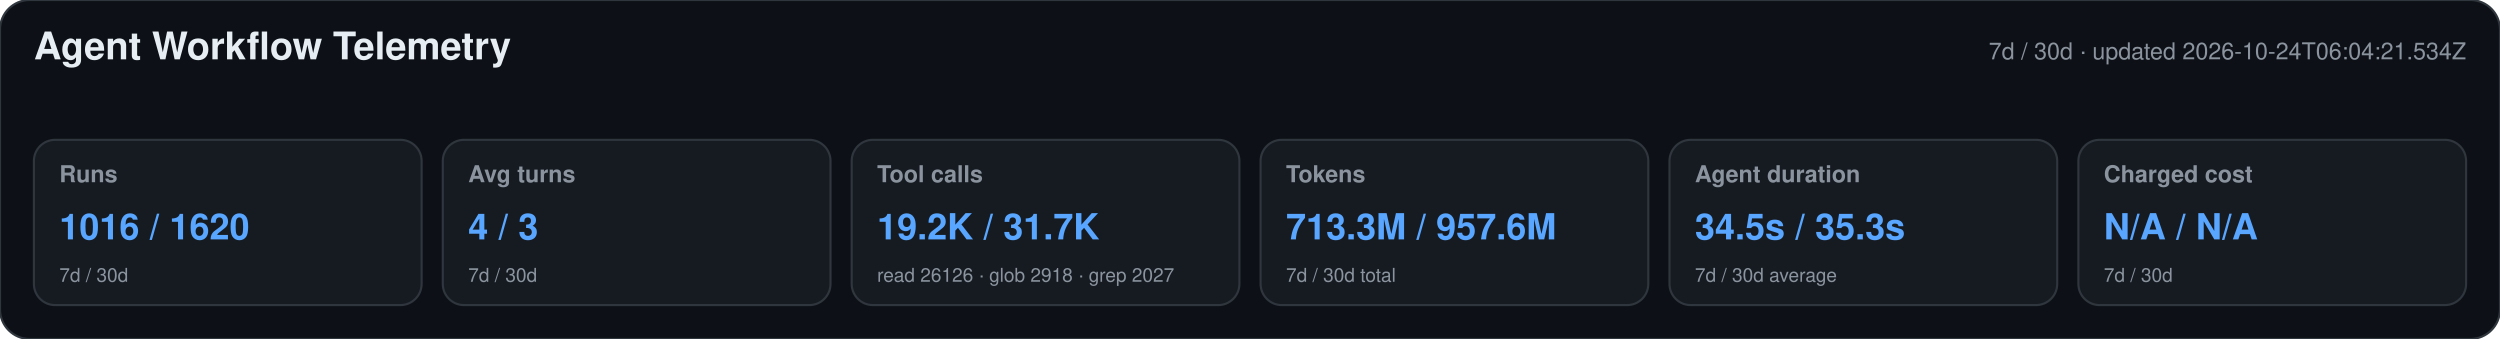
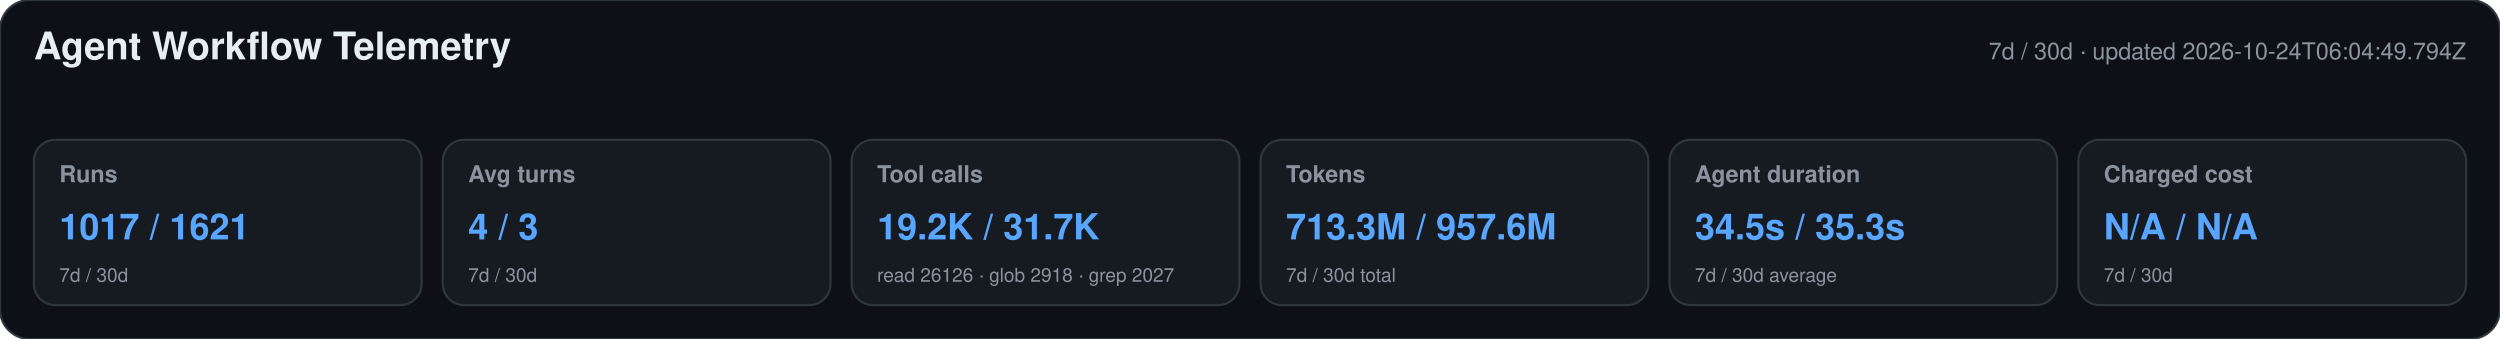
<svg xmlns="http://www.w3.org/2000/svg" width="1180" height="160" viewBox="0 0 1180 160" role="img" aria-labelledby="title desc">
  <style>text{font-family:-apple-system,BlinkMacSystemFont,"Segoe UI",Helvetica,Arial,sans-serif}.heading{font-size:18px;font-weight:650;fill:#e6edf3}.meta,.label,.secondary{fill:#8b949e}.meta,.label{font-size:11px}.label{font-weight:600}.primary{font-size:17px;font-weight:700;fill:#58a6ff}.secondary{font-size:9px}</style>
  <rect width="1180" height="160" rx="14" fill="#0d1117" stroke="#30363d" />
  <text x="16" y="28" class="heading">Agent Workflow Telemetry</text>
-   <text x="1164" y="28" text-anchor="end" class="meta">7d / 30d · updated 2026-10-24T06:04:21.534Z</text>
+   <text x="1164" y="28" text-anchor="end" class="meta">7d / 30d · updated 2026-10-24T06:04:49.794Z</text>
  <g>
    <rect x="16" y="66" width="183" height="78" rx="10" fill="#161b22" stroke="#30363d" />
    <text x="28" y="86" class="label">Runs</text>
-     <text x="28" y="113" class="primary">1016 / 1620</text>
+     <text x="28" y="113" class="primary">1017 / 1621</text>
    <text x="28" y="133" class="secondary">7d / 30d</text>
  </g>
  <g>
    <rect x="209" y="66" width="183" height="78" rx="10" fill="#161b22" stroke="#30363d" />
    <text x="221" y="86" class="label">Avg turns</text>
    <text x="221" y="113" class="primary">4 / 3</text>
    <text x="221" y="133" class="secondary">7d / 30d</text>
  </g>
  <g>
    <rect x="402" y="66" width="183" height="78" rx="10" fill="#161b22" stroke="#30363d" />
    <text x="414" y="86" class="label">Tool calls</text>
    <text x="414" y="113" class="primary">19.2K / 31.7K</text>
    <text x="414" y="133" class="secondary">read 26126 · glob 2918 · grep 2027</text>
  </g>
  <g>
    <rect x="595" y="66" width="183" height="78" rx="10" fill="#161b22" stroke="#30363d" />
    <text x="607" y="86" class="label">Tokens</text>
    <text x="607" y="113" class="primary">713.3M / 957.6M</text>
    <text x="607" y="133" class="secondary">7d / 30d total</text>
  </g>
  <g>
    <rect x="788" y="66" width="183" height="78" rx="10" fill="#161b22" stroke="#30363d" />
    <text x="800" y="86" class="label">Agent duration</text>
    <text x="800" y="113" class="primary">34.5s / 35.3s</text>
    <text x="800" y="133" class="secondary">7d / 30d average</text>
  </g>
  <g>
    <rect x="981" y="66" width="183" height="78" rx="10" fill="#161b22" stroke="#30363d" />
    <text x="993" y="86" class="label">Charged cost</text>
    <text x="993" y="113" class="primary">N/A / N/A</text>
    <text x="993" y="133" class="secondary">7d / 30d</text>
  </g>
</svg>
